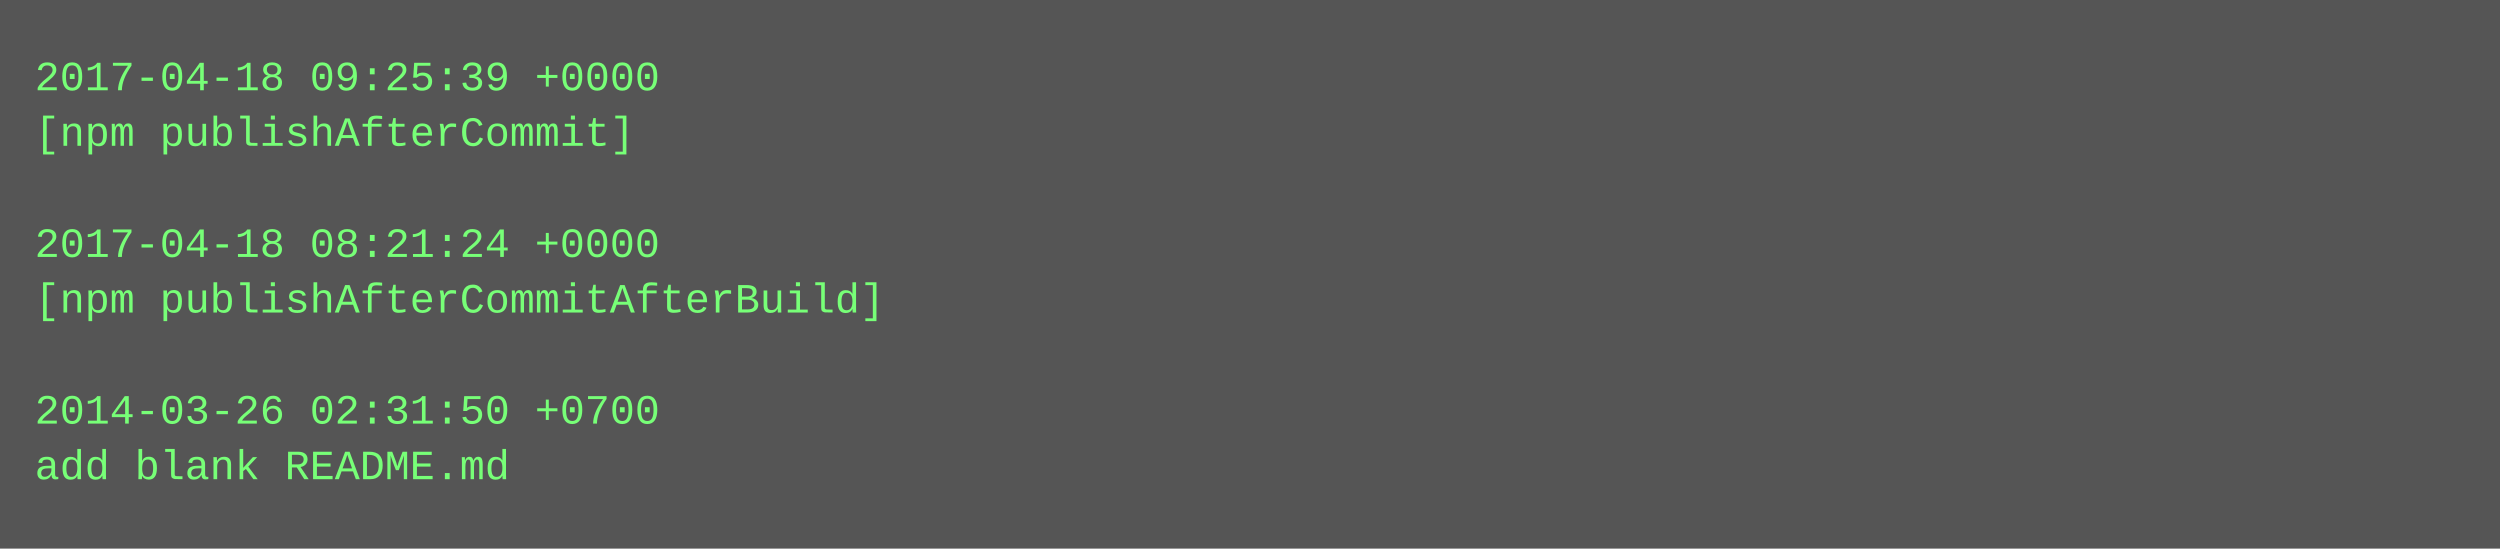
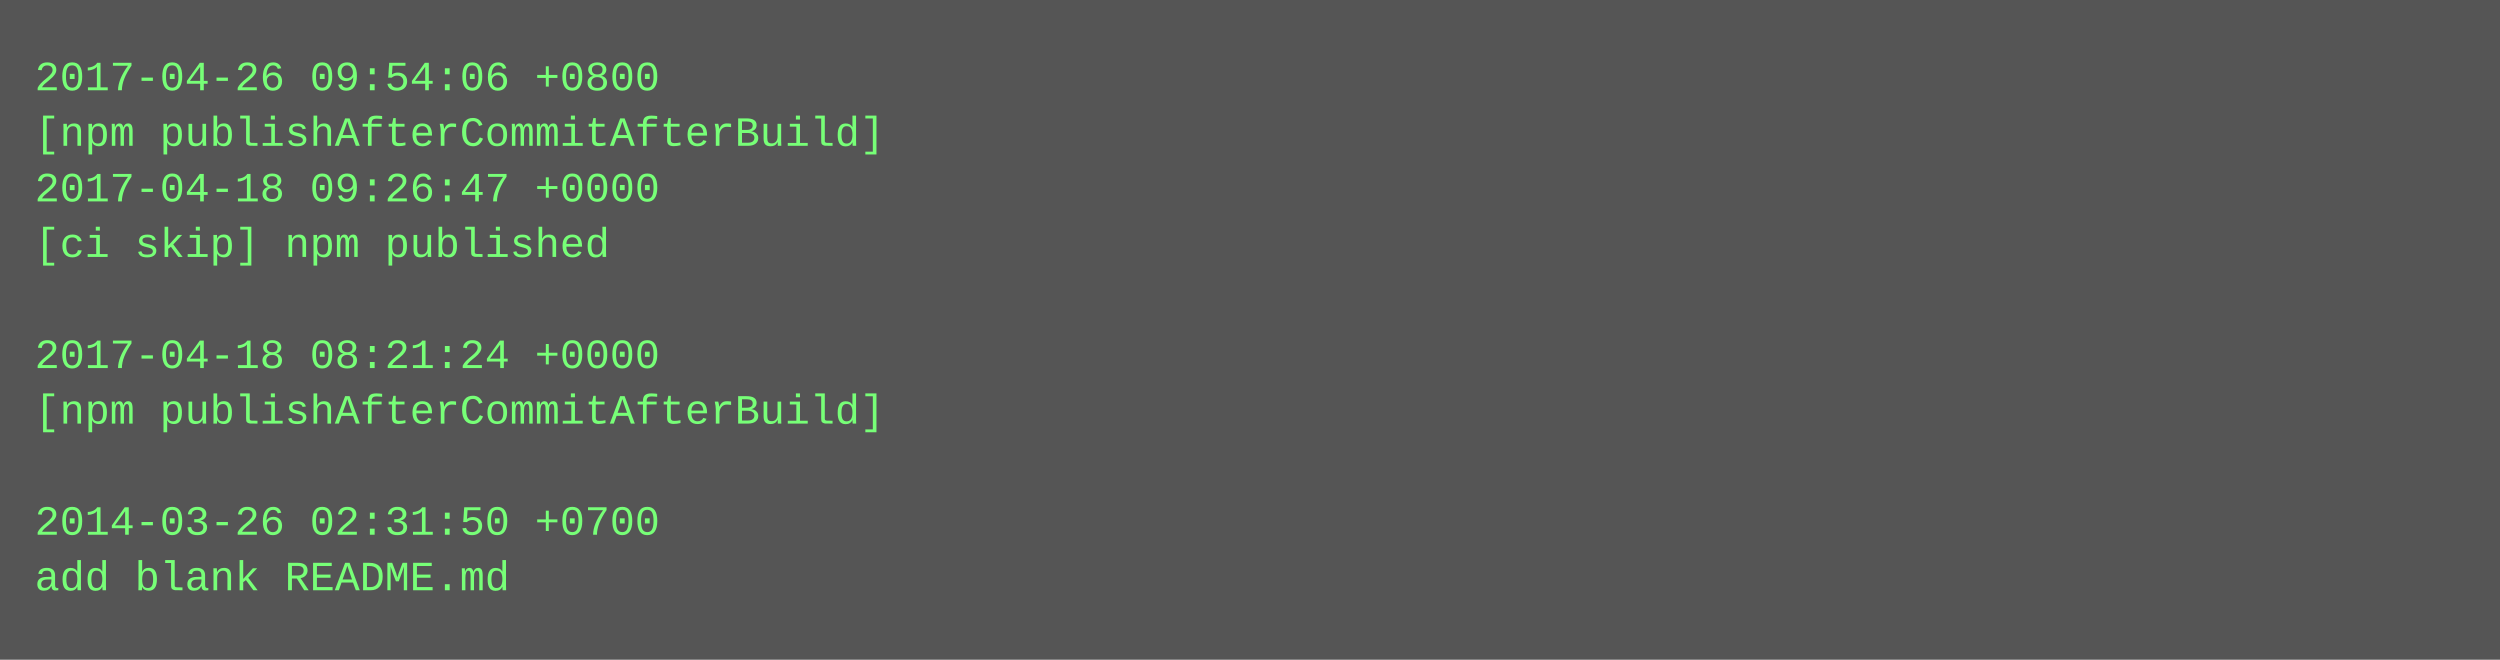
- <svg xmlns="http://www.w3.org/2000/svg" height="158" width="720">
-   <rect height="158" fill="#555" width="720" />
+ <svg xmlns="http://www.w3.org/2000/svg" height="190" width="720">
+   <rect height="190" fill="#555" width="720" />
  <text fill="#7f7" font-family="Courier New" font-size="12" xml:space="preserve">
-     <tspan x="10" y="26">2017-04-18 09:25:39 +0000</tspan>
-     <tspan x="10" y="42">[npm publishAfterCommit]</tspan>
-     <tspan x="10" y="58" />
-     <tspan x="10" y="74">2017-04-18 08:21:24 +0000</tspan>
-     <tspan x="10" y="90">[npm publishAfterCommitAfterBuild]</tspan>
-     <tspan x="10" y="106" />
-     <tspan x="10" y="122">2014-03-26 02:31:50 +0700</tspan>
-     <tspan x="10" y="138">add blank README.md</tspan>
+     <tspan x="10" y="26">2017-04-26 09:54:06 +0800</tspan>
+     <tspan x="10" y="42">[npm publishAfterCommitAfterBuild]</tspan>
+     <tspan x="10" y="58">2017-04-18 09:26:47 +0000</tspan>
+     <tspan x="10" y="74">[ci skip] npm published</tspan>
+     <tspan x="10" y="90" />
+     <tspan x="10" y="106">2017-04-18 08:21:24 +0000</tspan>
+     <tspan x="10" y="122">[npm publishAfterCommitAfterBuild]</tspan>
+     <tspan x="10" y="138" />
+     <tspan x="10" y="154">2014-03-26 02:31:50 +0700</tspan>
+     <tspan x="10" y="170">add blank README.md</tspan>
  </text>
</svg>
